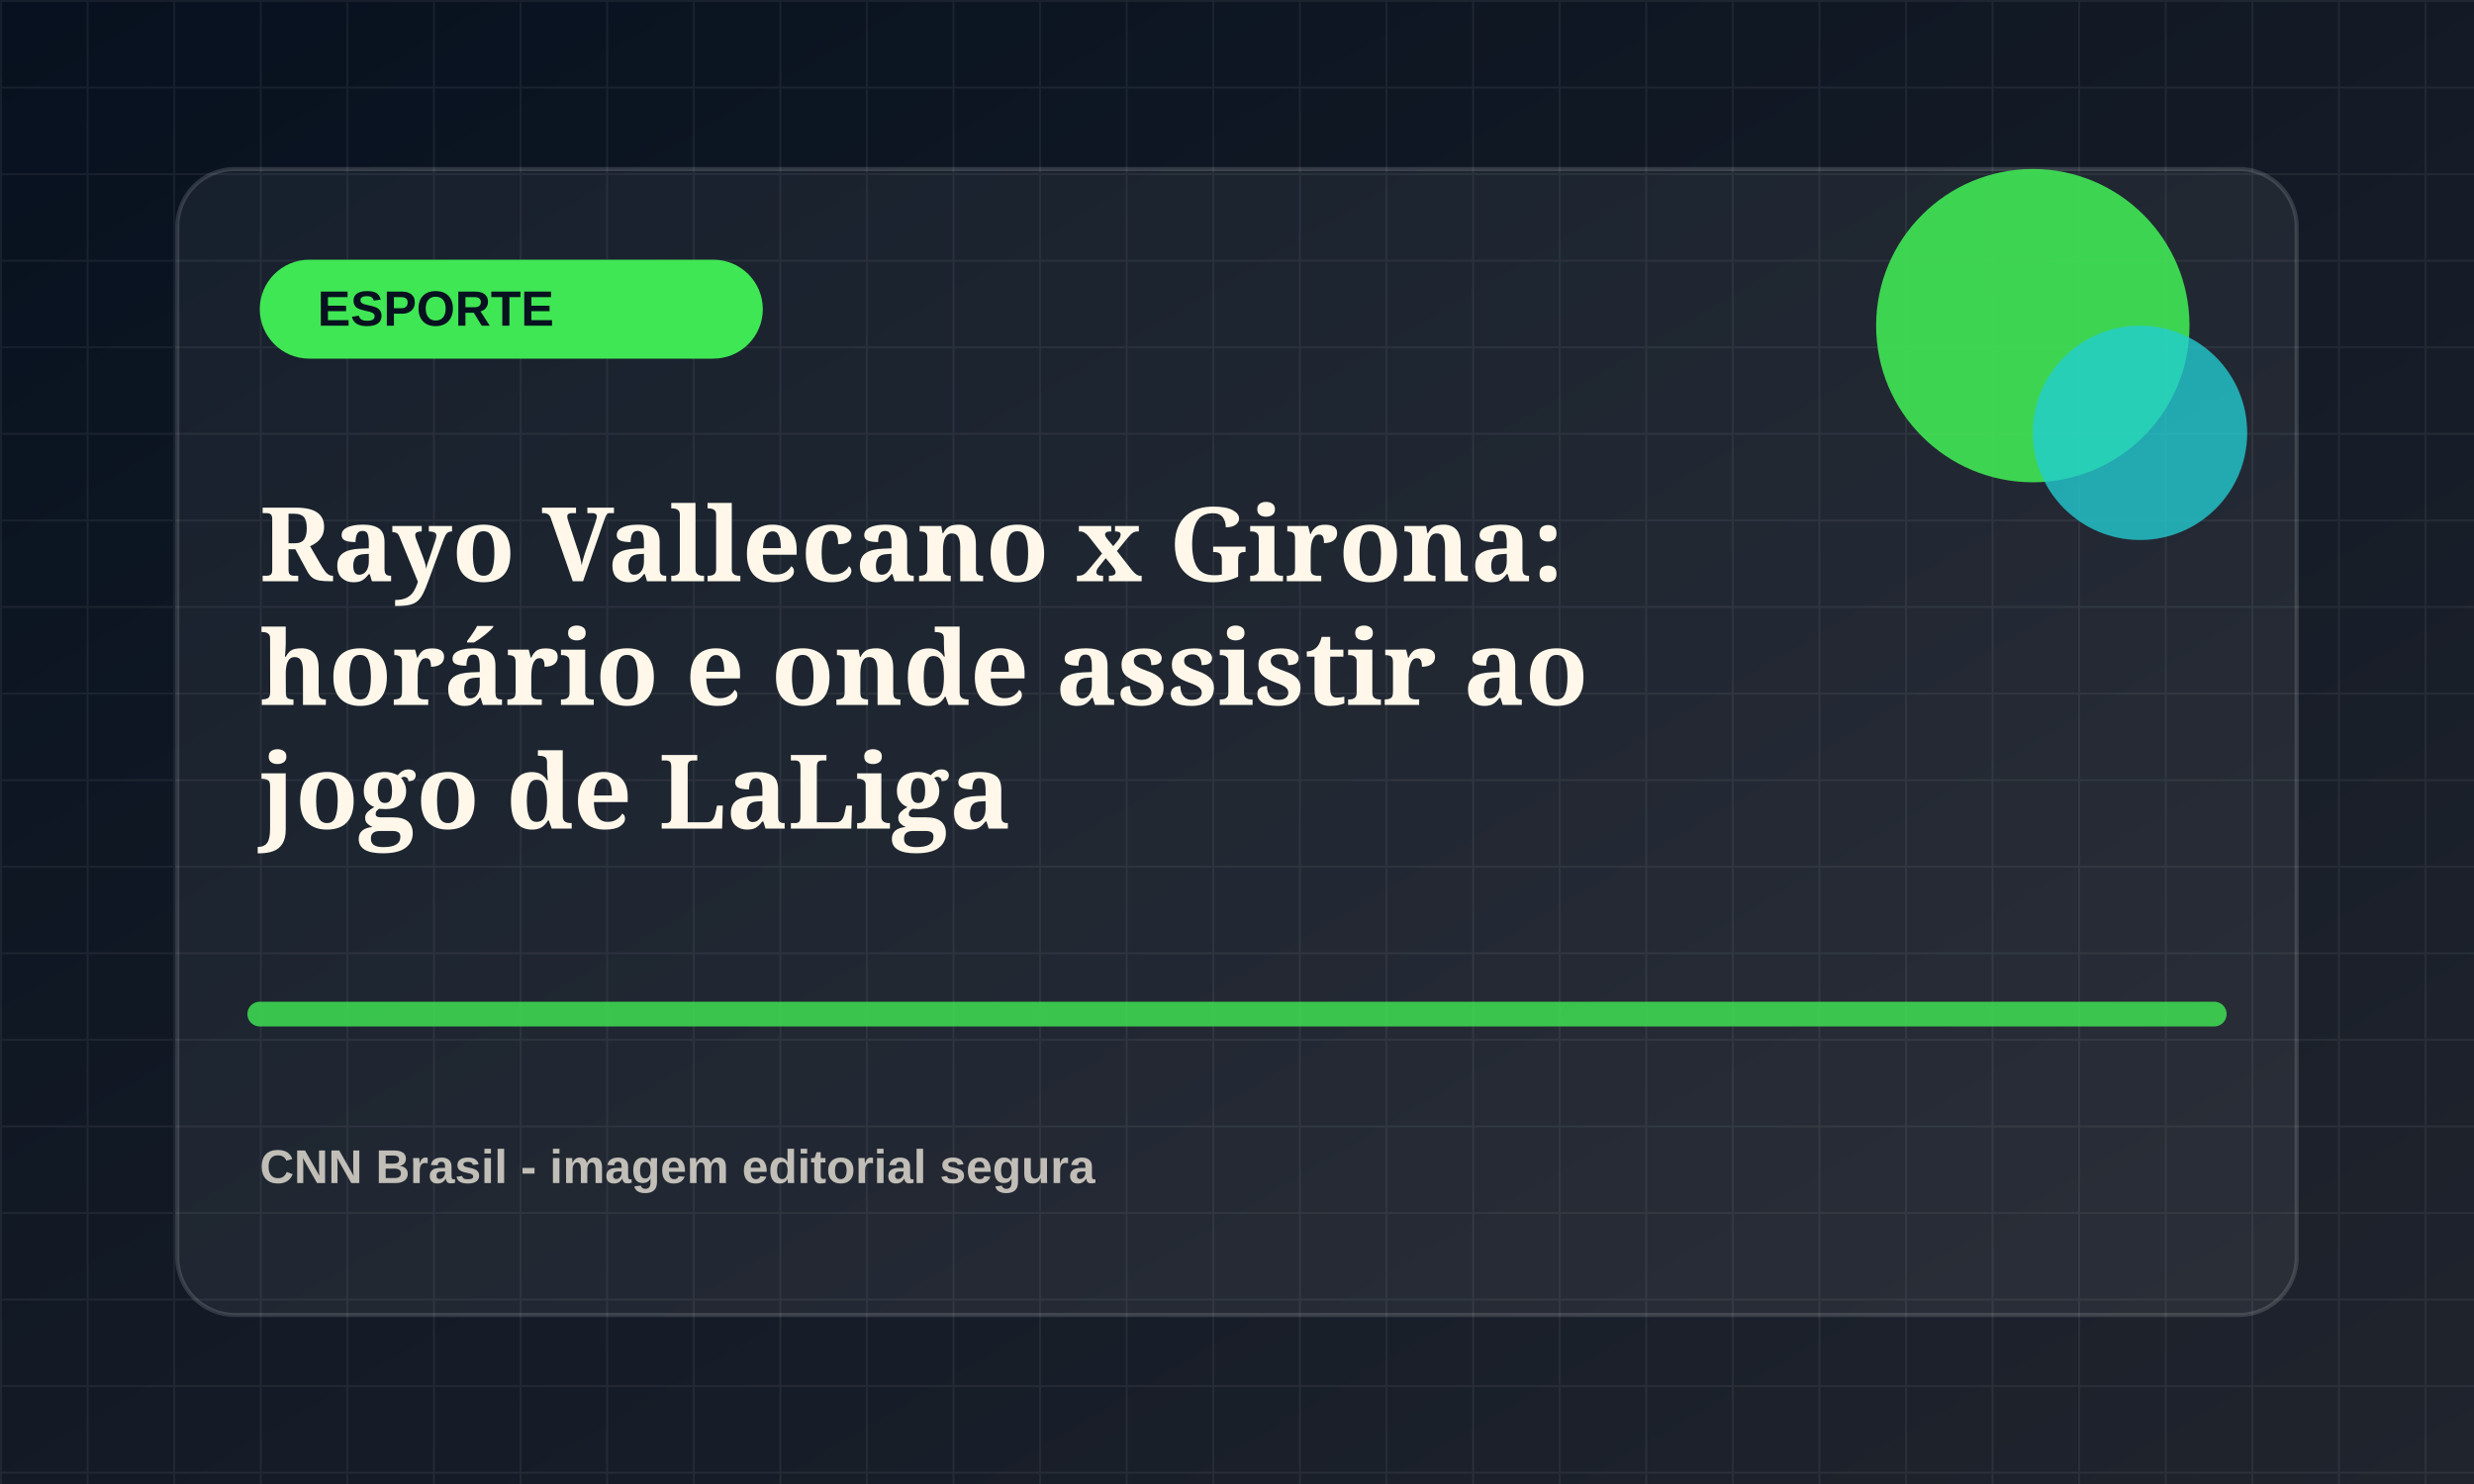
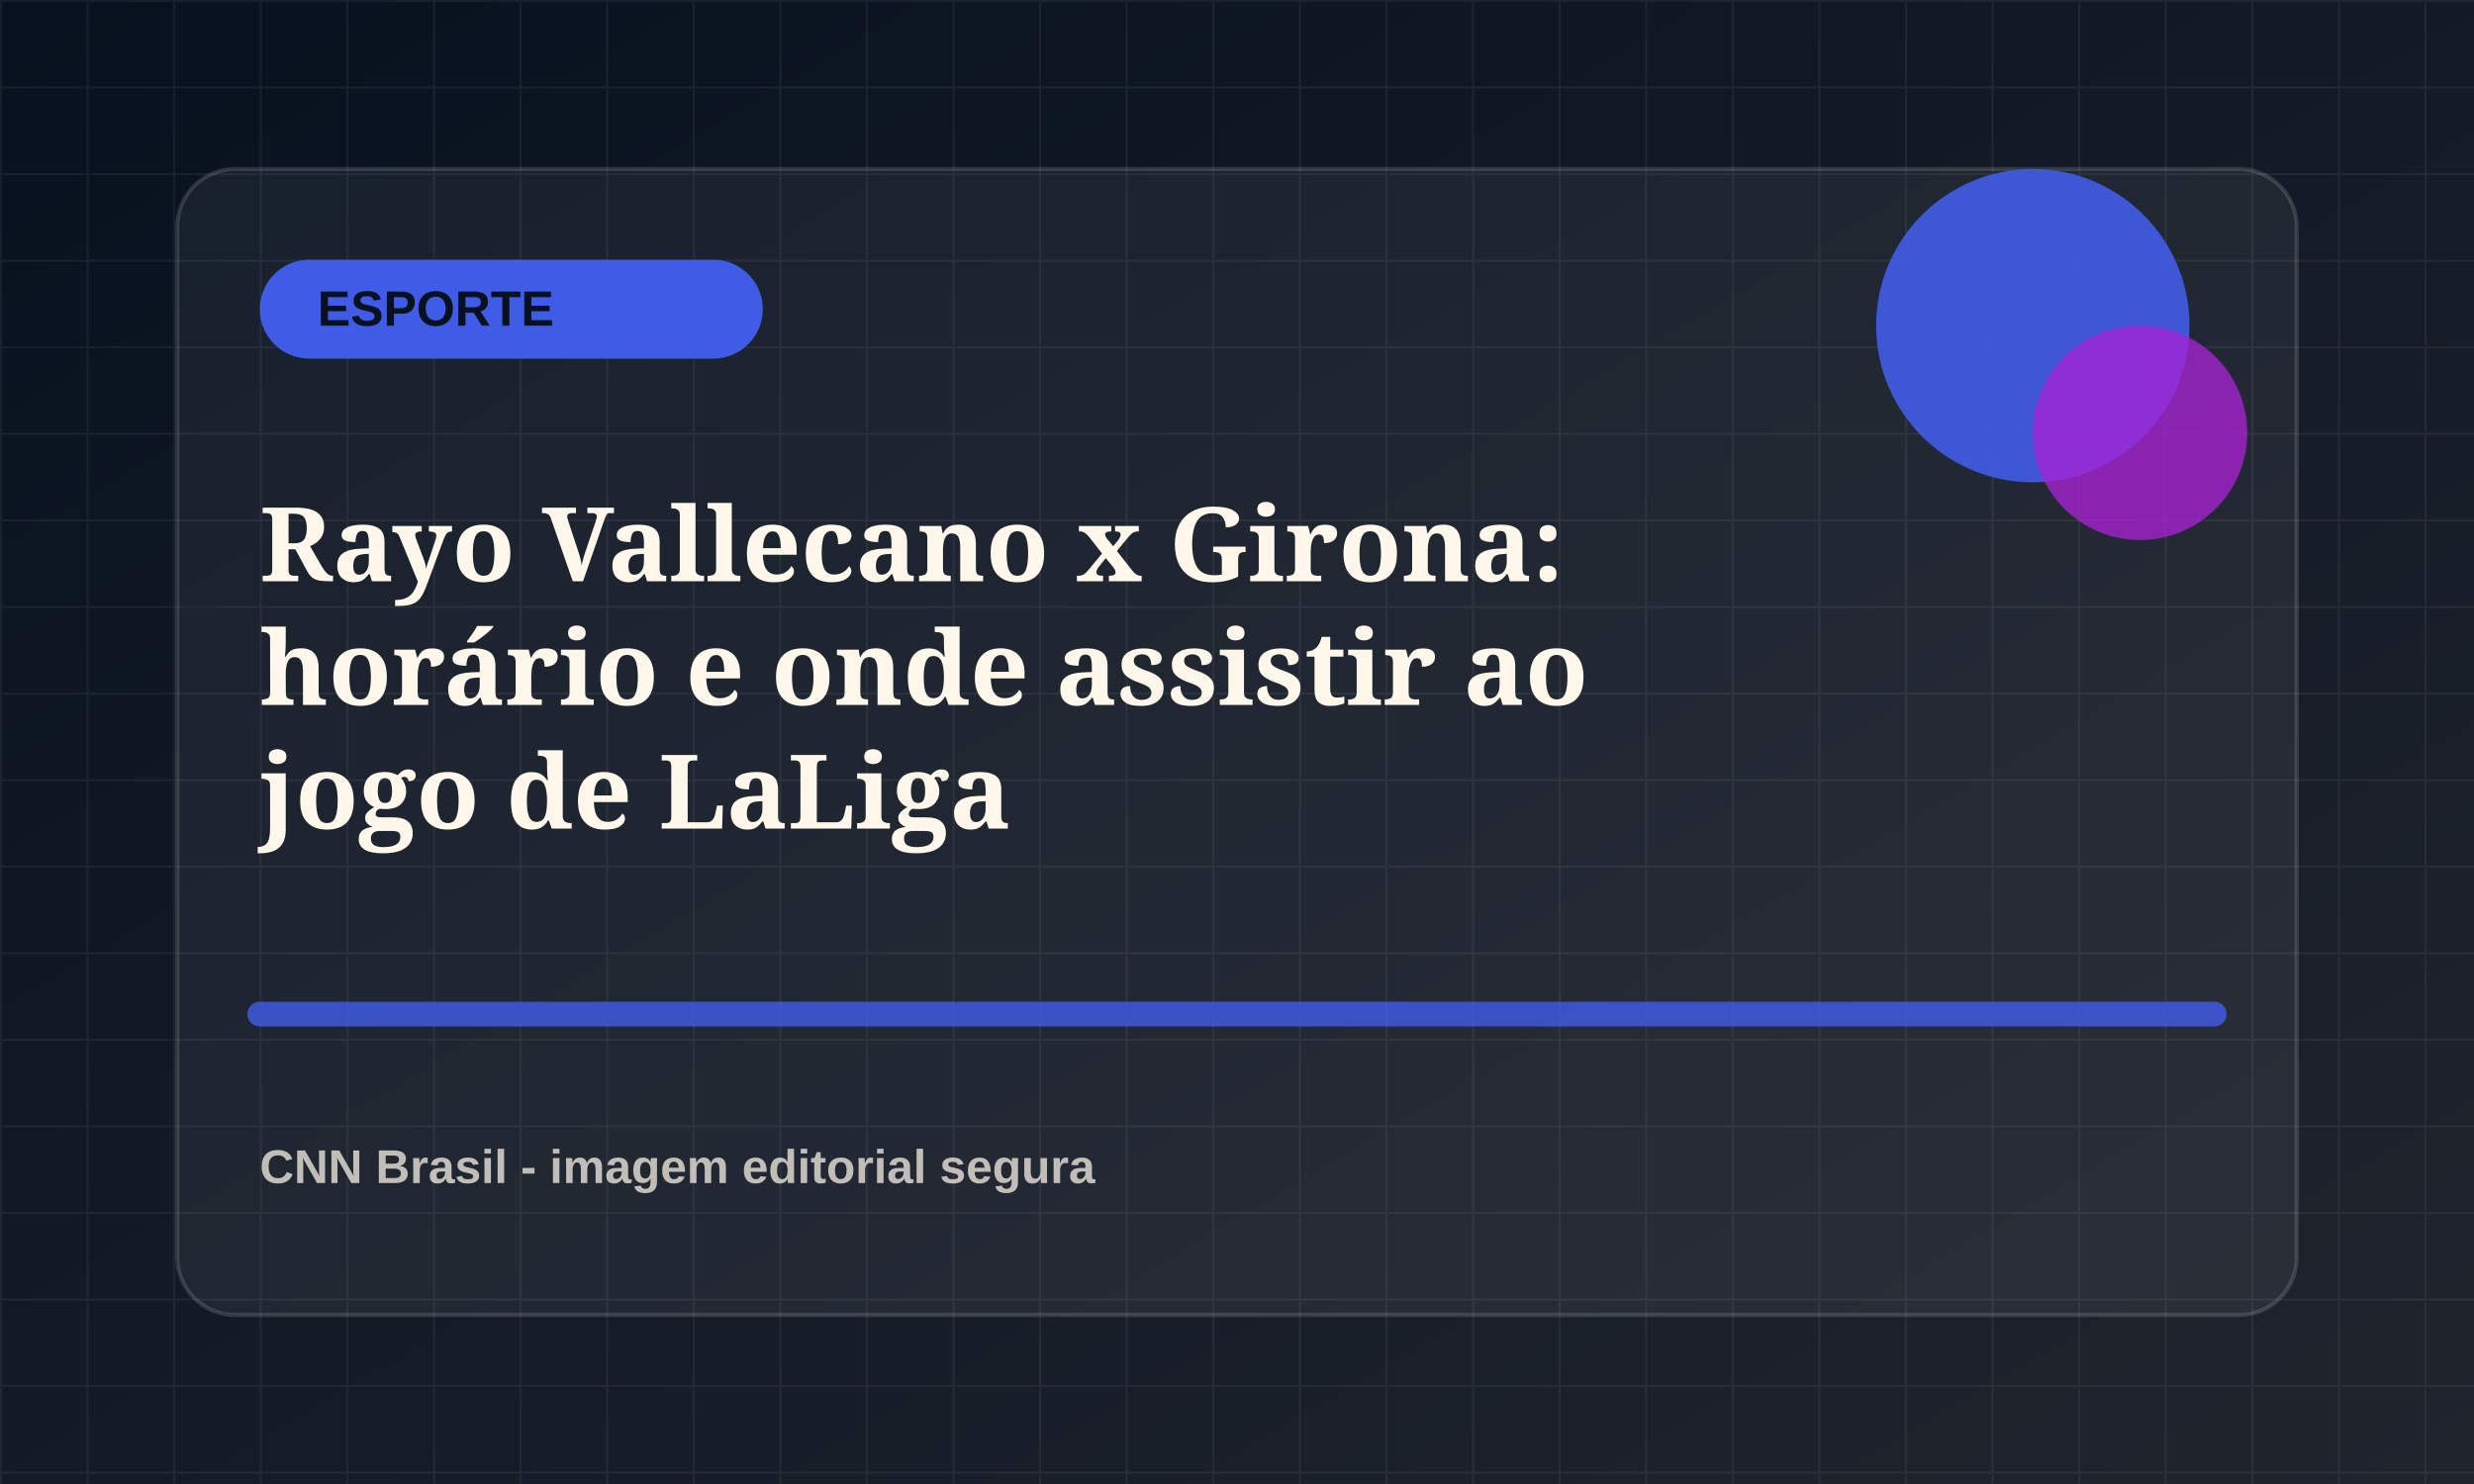
<svg xmlns="http://www.w3.org/2000/svg" viewBox="0 0 1200 720">
  <defs>
    <linearGradient id="bg" x1="0" x2="1" y1="0" y2="1">
      <stop offset="0" stop-color="#07111f" />
      <stop offset="1" stop-color="#20242d" />
    </linearGradient>
    <pattern id="grid" width="42" height="42" patternUnits="userSpaceOnUse">
      <path d="M42 0H0v42" fill="none" stroke="rgba(255,255,255,.055)" stroke-width="2" />
    </pattern>
  </defs>
  <rect width="1200" height="720" fill="url(#bg)" />
  <rect width="1200" height="720" fill="url(#grid)" />
  <rect x="86" y="82" width="1028" height="556" rx="28" fill="rgba(255,255,255,.055)" stroke="rgba(255,255,255,.14)" stroke-width="2" />
-   <rect x="126" y="126" width="244" height="48" rx="24" fill="hsl(127 78% 58%)" />
+   <rect x="126" y="126" width="244" height="48" rx="24" fill="hsl(230 78% 58%)" />
  <text x="154" y="158" fill="#07111f" font-family="Arial, sans-serif" font-size="24" font-weight="800">ESPORTE</text>
-   <circle cx="986" cy="158" r="76" fill="hsl(127 78% 58%)" opacity=".9" />
-   <circle cx="1038" cy="210" r="52" fill="hsl(182 72% 48%)" opacity=".78" />
-   <path d="M126 492h948" stroke="hsl(127 78% 58%)" stroke-width="12" stroke-linecap="round" opacity=".82" />
+   <circle cx="986" cy="158" r="76" fill="hsl(230 78% 58%)" opacity=".9" />
+   <circle cx="1038" cy="210" r="52" fill="hsl(285 72% 48%)" opacity=".78" />
+   <path d="M126 492h948" stroke="hsl(230 78% 58%)" stroke-width="12" stroke-linecap="round" opacity=".82" />
  <text x="126" y="282" fill="#fff8ea" font-family="Georgia, serif" font-size="50" font-weight="700">
    <tspan x="126" dy="0">Rayo Vallecano x Girona:</tspan>
    <tspan x="126" dy="60">horário e onde assistir ao</tspan>
    <tspan x="126" dy="60">jogo de LaLiga</tspan>
  </text>
  <text x="126" y="574" fill="rgba(255,248,234,.72)" font-family="Arial, sans-serif" font-size="23" font-weight="700">CNN Brasil - imagem editorial segura</text>
</svg>
